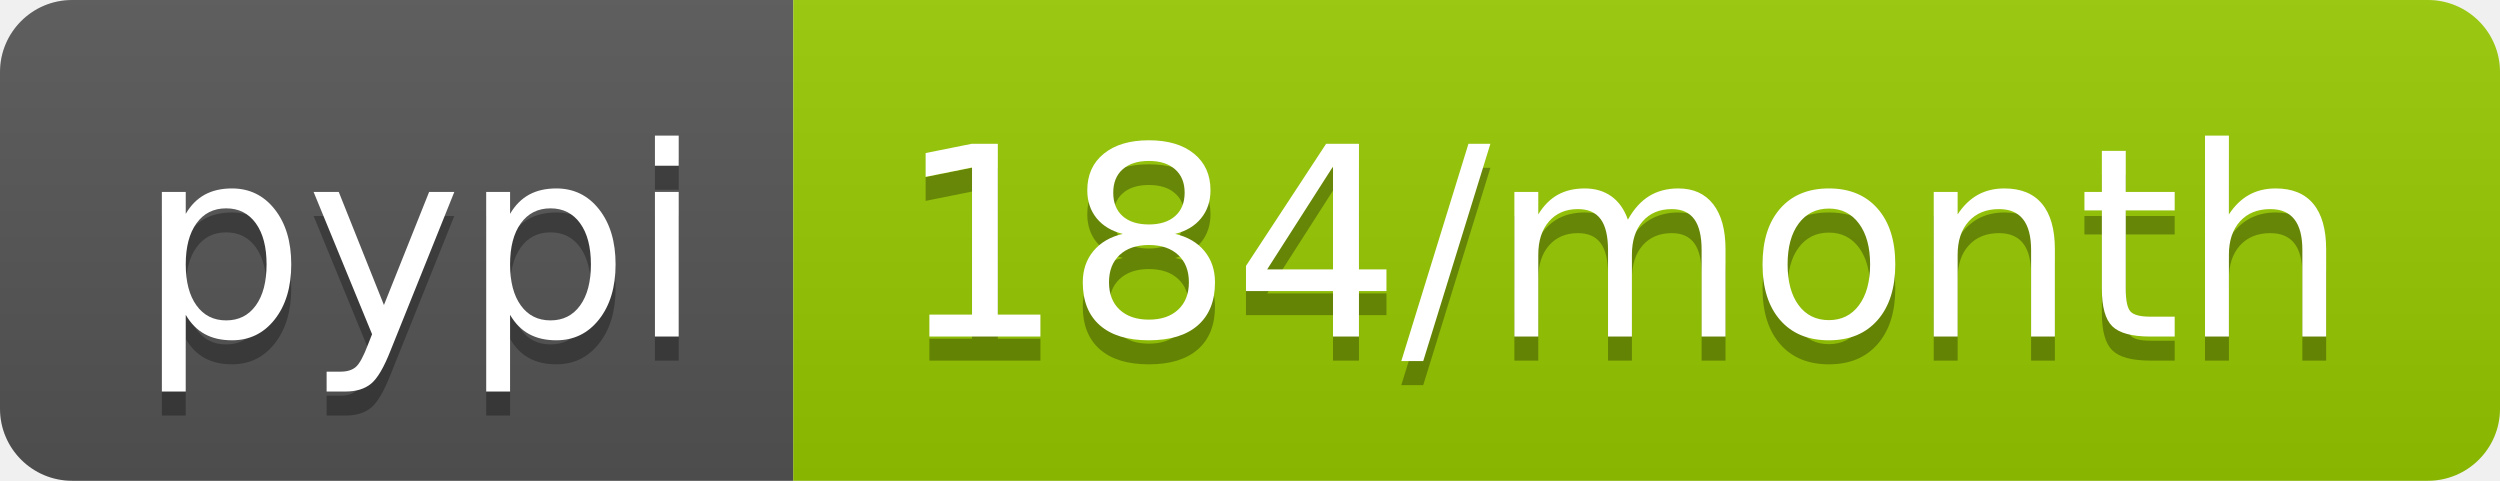
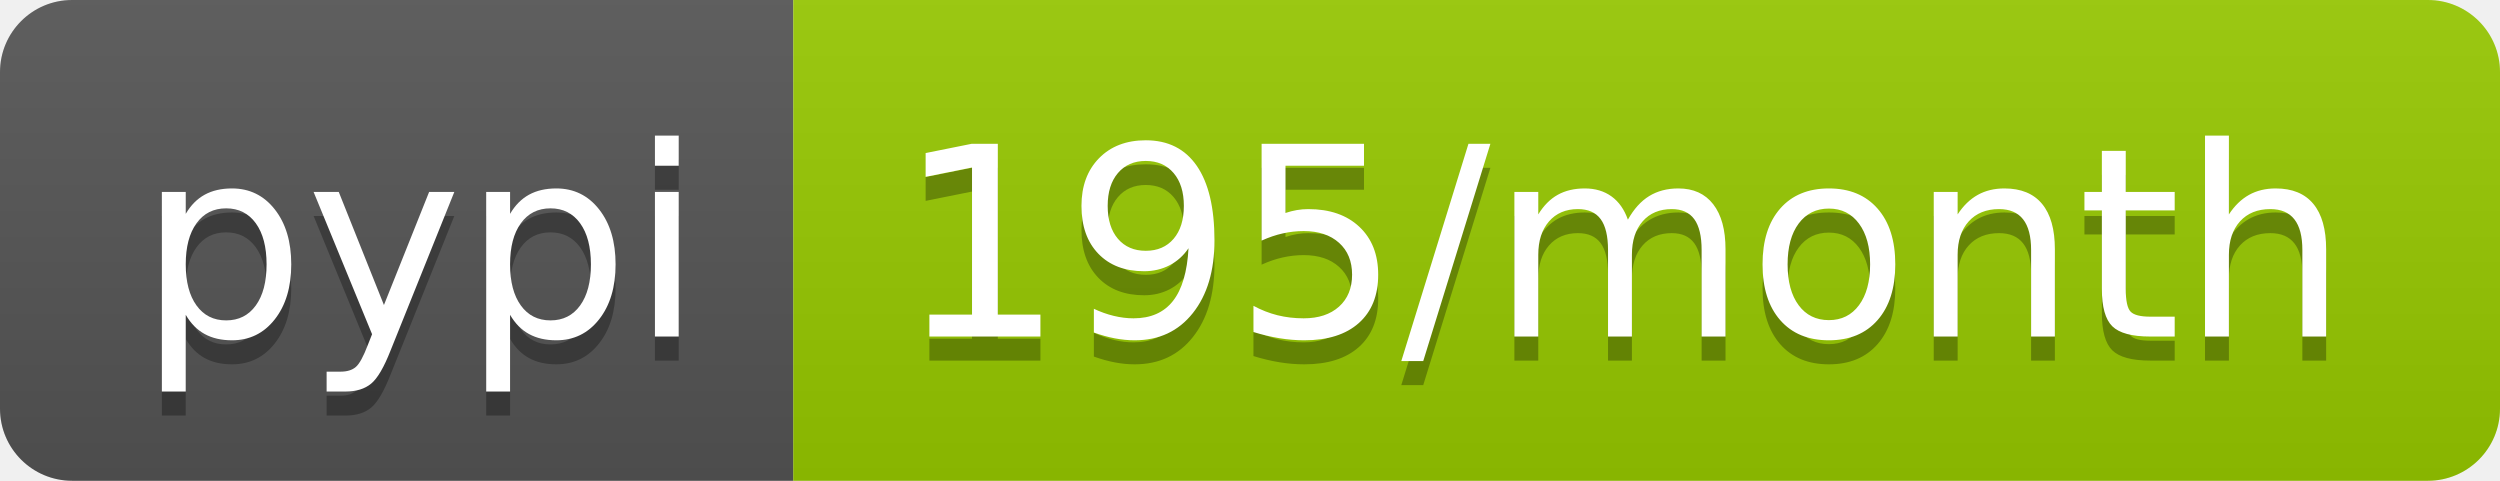
<svg xmlns="http://www.w3.org/2000/svg" width="104" height="20">
  <linearGradient id="b" x2="0" y2="100%">
    <stop offset="0" stop-color="#bbb" stop-opacity=".1" />
    <stop offset="1" stop-opacity=".1" />
  </linearGradient>
  <clipPath id="a">
    <rect width="104" height="20" rx="3" fill="#fff" />
  </clipPath>
  <g clip-path="url(#a)">
    <path fill="#555" d="M0 0h33v20H0z" />
    <path fill="#97ca00" d="M33 0h71v20H33z" />
    <path fill="url(#b)" d="M0 0h104v20H0z" />
  </g>
  <g fill="#fff" text-anchor="middle" font-family="DejaVu Sans,Verdana,Geneva,sans-serif" font-size="110">
    <text x="175" y="150" fill="#010101" fill-opacity=".3" transform="scale(.1)" textLength="230">pypi</text>
    <text x="175" y="140" transform="scale(.1)" textLength="230">pypi</text>
-     <text x="675" y="150" fill="#010101" fill-opacity=".3" transform="scale(.1)" textLength="610">184/month</text>
-     <text x="675" y="140" transform="scale(.1)" textLength="610">184/month</text>
+     <text x="675" y="150" fill="#010101" fill-opacity=".3" transform="scale(.1)" textLength="610">195/month</text>
+     <text x="675" y="140" transform="scale(.1)" textLength="610">195/month</text>
  </g>
</svg>
